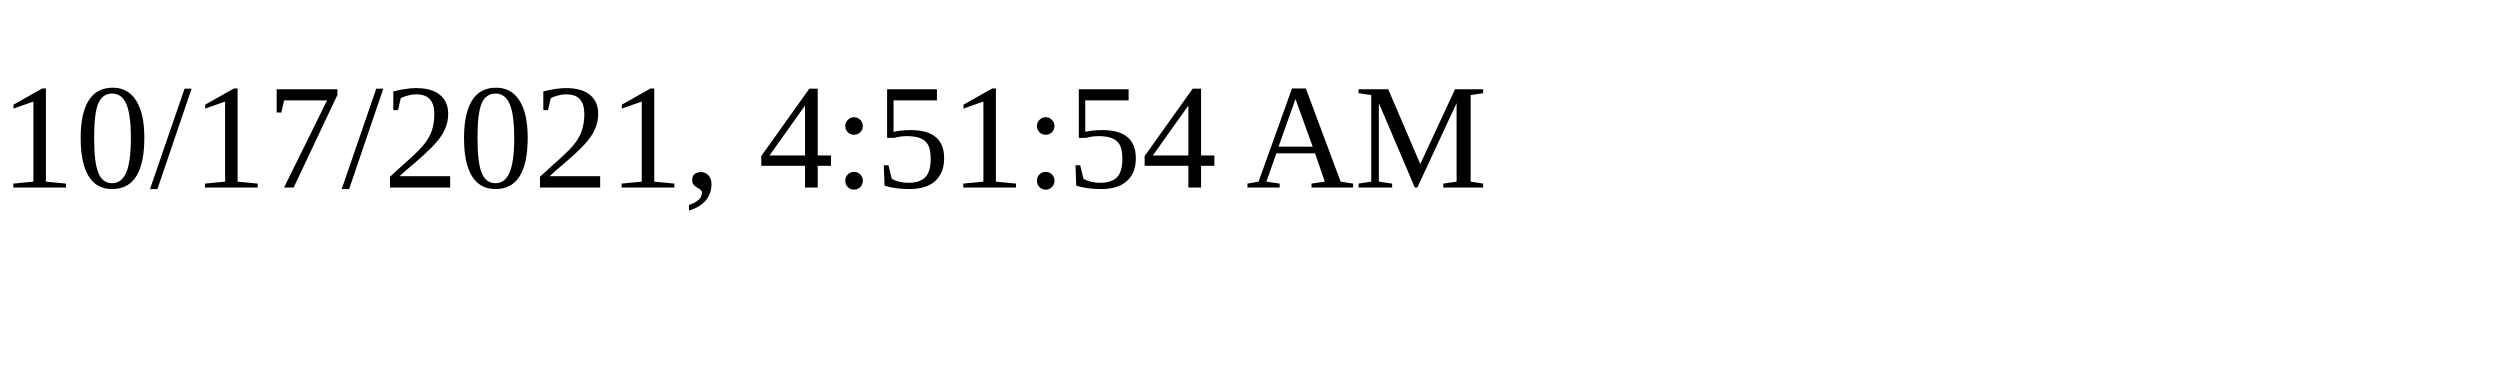
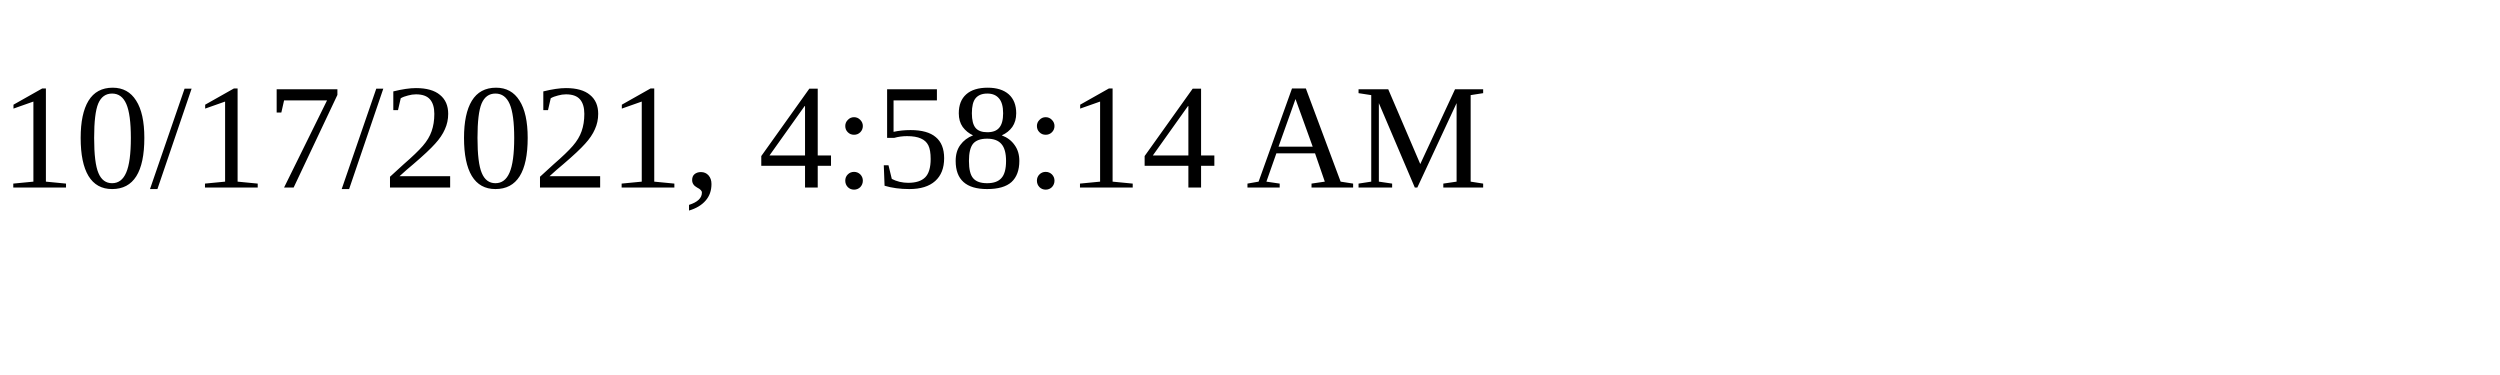
<svg xmlns="http://www.w3.org/2000/svg" height="30" width="200">
-   <text x="0" y="15">10/17/2021, 4:51:54 AM</text>
+   <text x="0" y="15">10/17/2021, 4:58:14 AM</text>
</svg>
